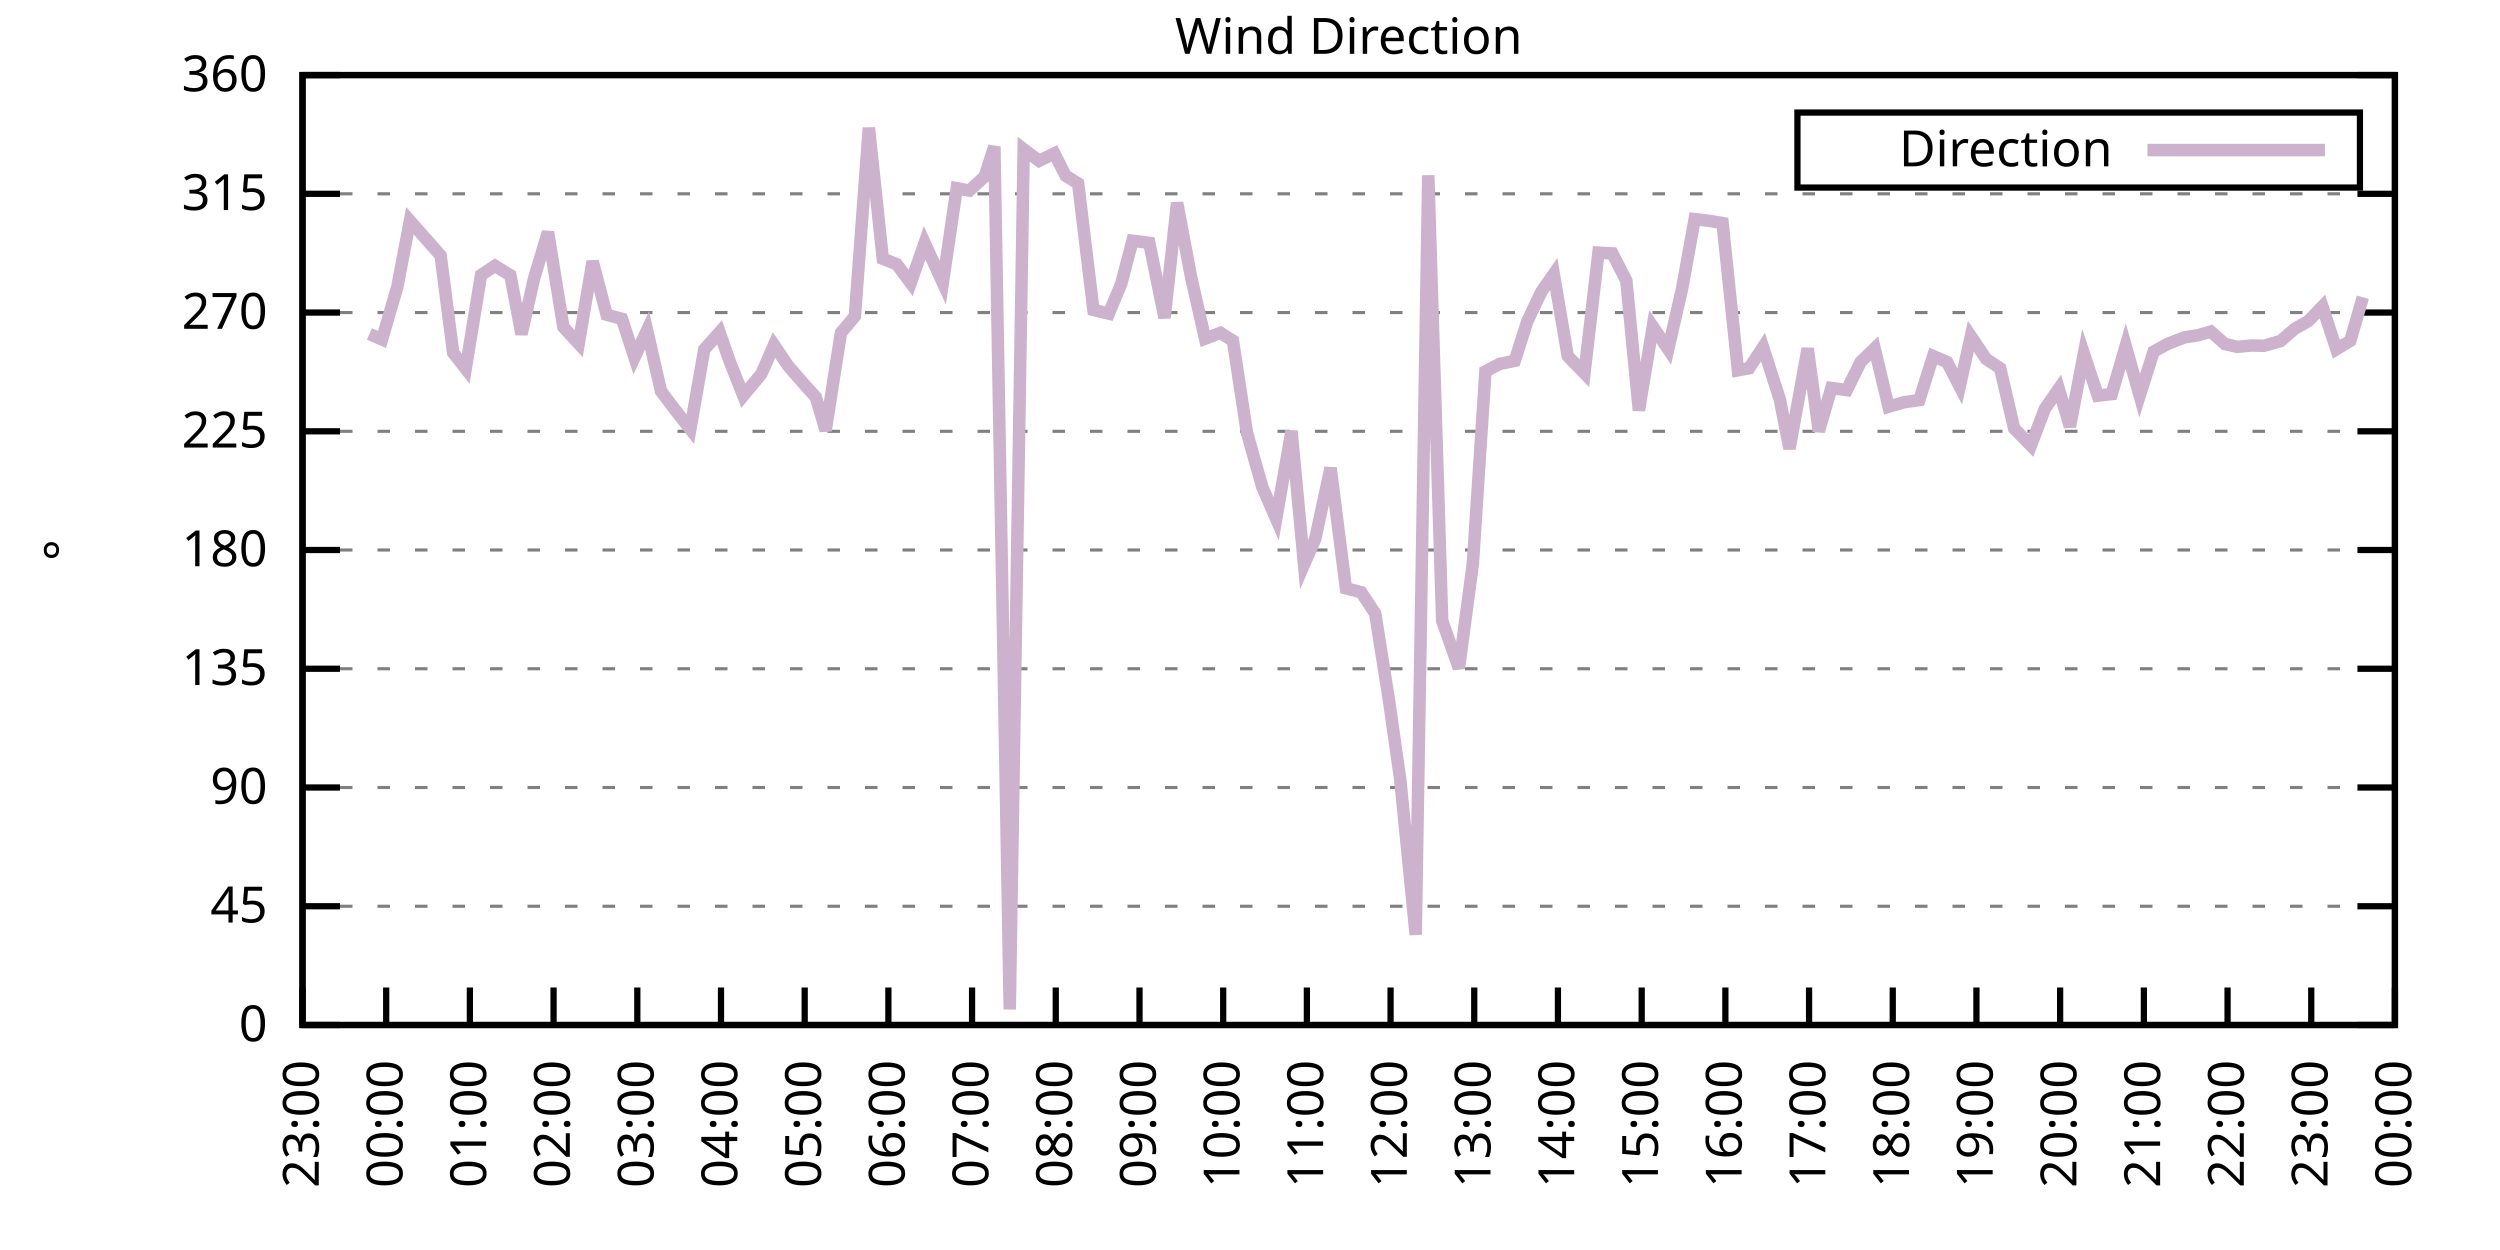
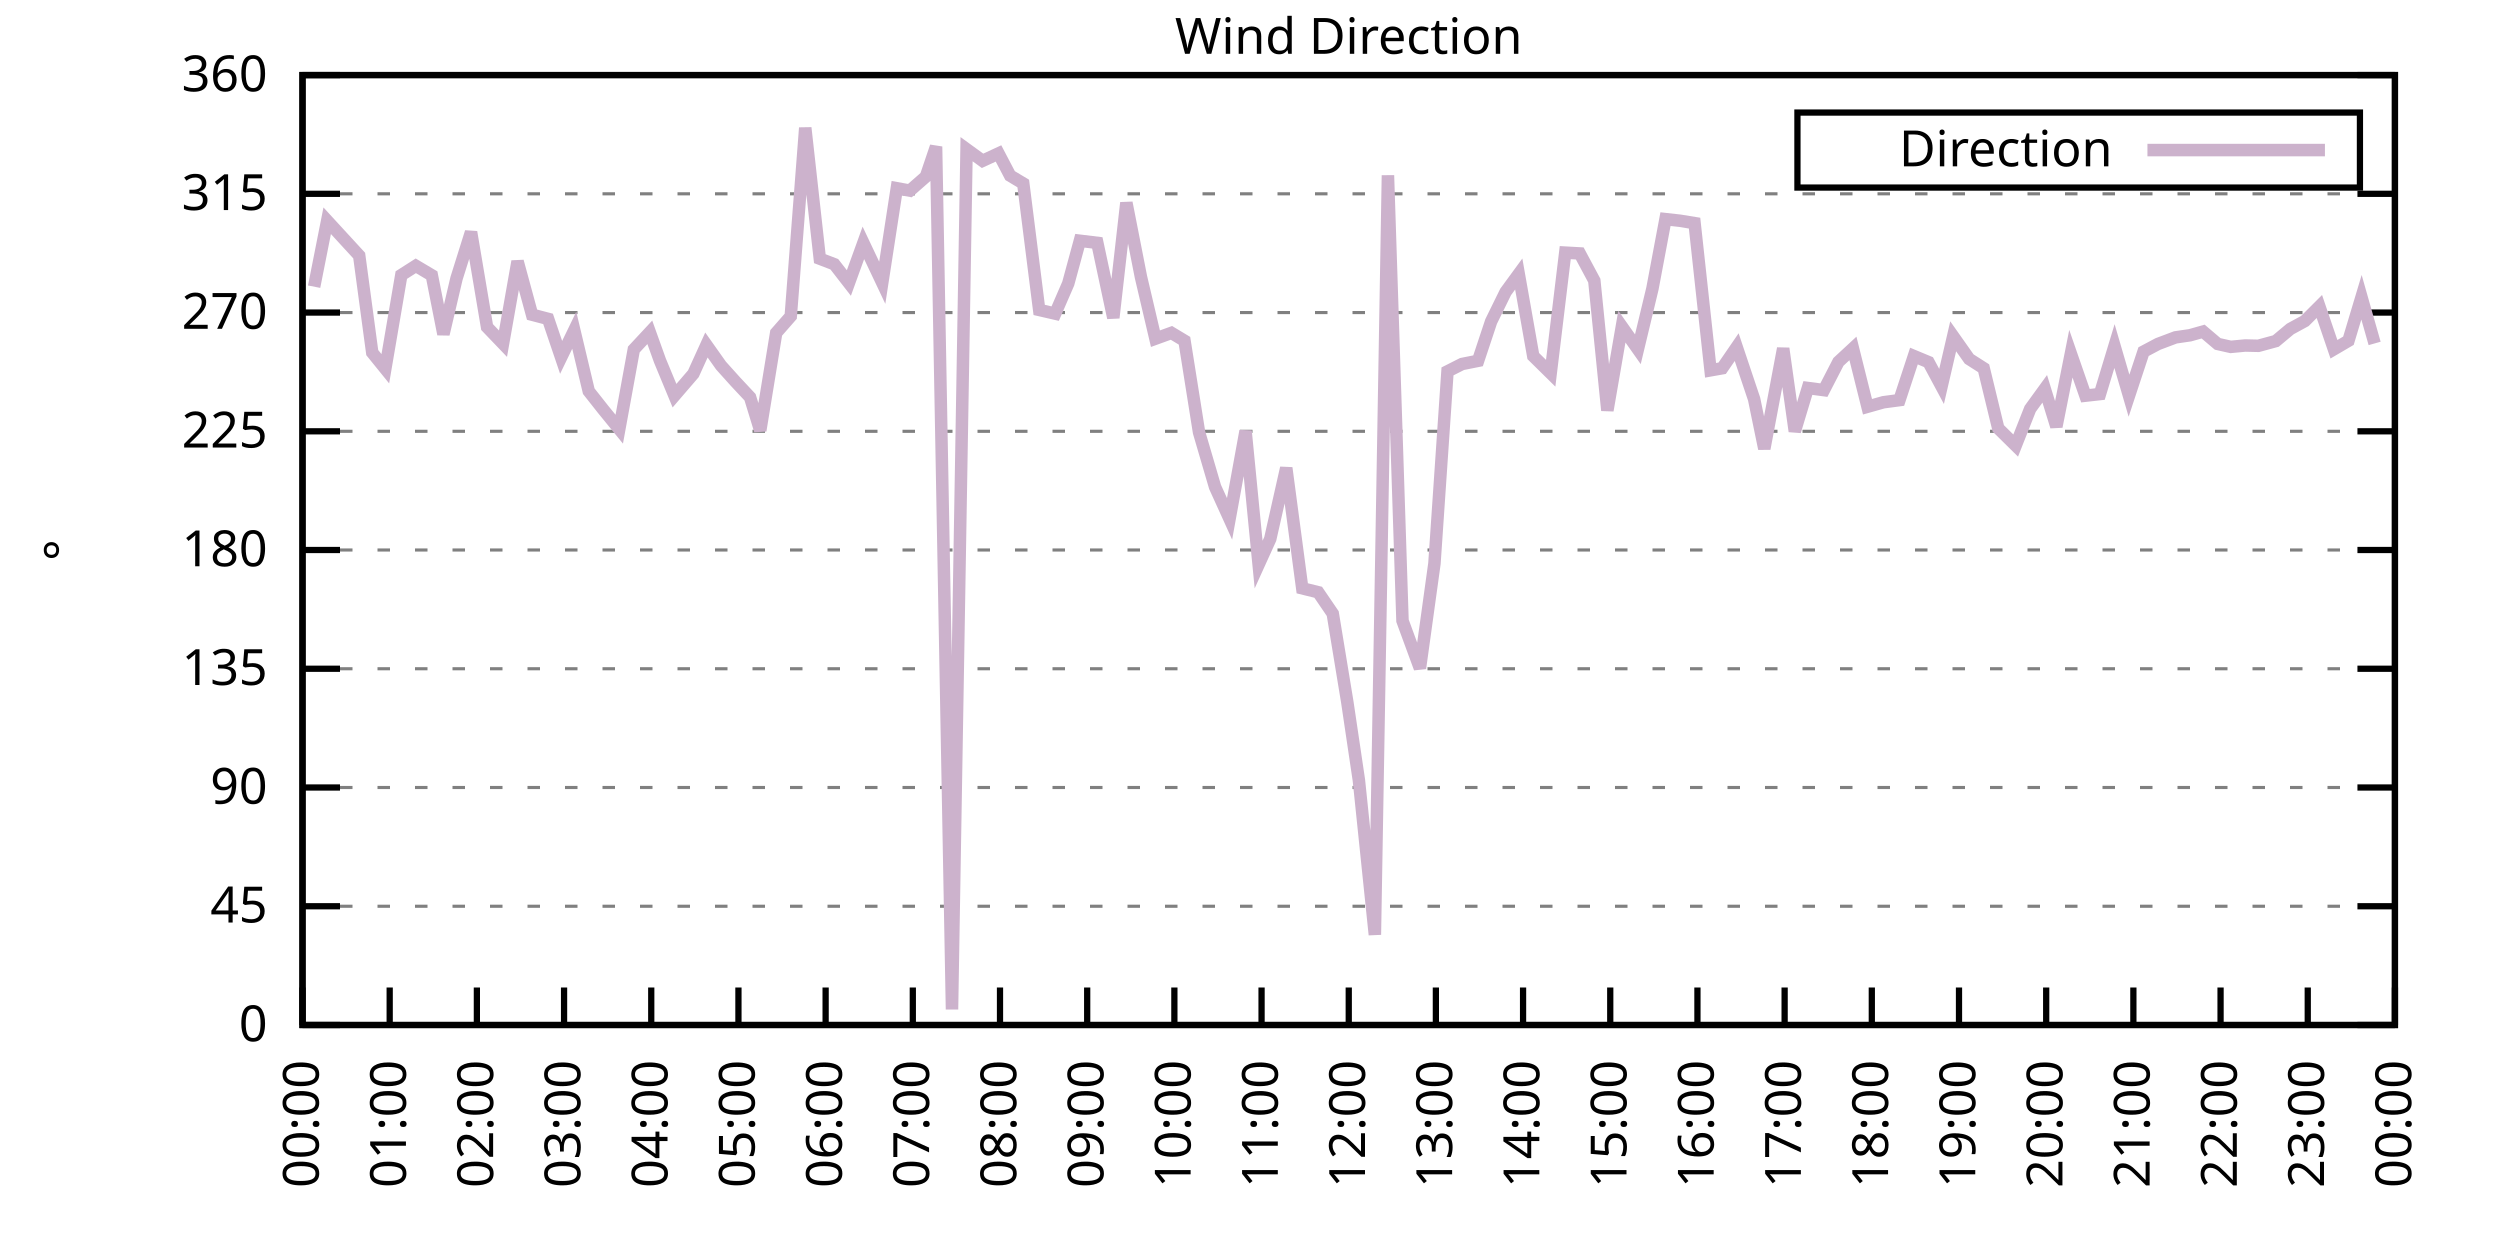
<svg xmlns="http://www.w3.org/2000/svg" xmlns:xlink="http://www.w3.org/1999/xlink" width="400" height="200" viewBox="0 0 400 200">
  <g id="gnuplot_canvas">
    <rect x="0" y="0" width="400" height="200" fill="none" />
    <defs>
      <circle id="gpDot" r="0.5" stroke-width="0.5" stroke="currentColor" />
      <path id="gpPt0" stroke-width="0.333" stroke="currentColor" d="M-1,0 h2 M0,-1 v2" />
      <path id="gpPt1" stroke-width="0.333" stroke="currentColor" d="M-1,-1 L1,1 M1,-1 L-1,1" />
      <path id="gpPt2" stroke-width="0.333" stroke="currentColor" d="M-1,0 L1,0 M0,-1 L0,1 M-1,-1 L1,1 M-1,1 L1,-1" />
      <rect id="gpPt3" stroke-width="0.333" stroke="currentColor" x="-1" y="-1" width="2" height="2" />
      <rect id="gpPt4" stroke-width="0.333" stroke="currentColor" fill="currentColor" x="-1" y="-1" width="2" height="2" />
      <circle id="gpPt5" stroke-width="0.333" stroke="currentColor" cx="0" cy="0" r="1" />
      <use xlink:href="#gpPt5" id="gpPt6" fill="currentColor" stroke="none" />
      <path id="gpPt7" stroke-width="0.333" stroke="currentColor" d="M0,-1.33 L-1.33,0.67 L1.33,0.67 z" />
      <use xlink:href="#gpPt7" id="gpPt8" fill="currentColor" stroke="none" />
      <use xlink:href="#gpPt7" id="gpPt9" stroke="currentColor" transform="rotate(180)" />
      <use xlink:href="#gpPt9" id="gpPt10" fill="currentColor" stroke="none" />
      <use xlink:href="#gpPt3" id="gpPt11" stroke="currentColor" transform="rotate(45)" />
      <use xlink:href="#gpPt11" id="gpPt12" fill="currentColor" stroke="none" />
      <path id="gpPt13" stroke-width="0.333" stroke="currentColor" d="M0,1.330 L1.265,0.411 L0.782,-1.067 L-0.782,-1.076 L-1.265,0.411 z" />
      <use xlink:href="#gpPt13" id="gpPt14" fill="currentColor" stroke="none" />
      <filter id="textbox" filterUnits="objectBoundingBox" x="0" y="0" height="1" width="1">
        <feFlood flood-color="white" flood-opacity="1" result="bgnd" />
        <feComposite in="SourceGraphic" in2="bgnd" operator="atop" />
      </filter>
      <filter id="greybox" filterUnits="objectBoundingBox" x="0" y="0" height="1" width="1">
        <feFlood flood-color="lightgrey" flood-opacity="1" result="grey" />
        <feComposite in="SourceGraphic" in2="grey" operator="atop" />
      </filter>
    </defs>
    <g fill="none" color="white" stroke="currentColor" stroke-width="1.00" stroke-linecap="butt" stroke-linejoin="miter">
</g>
    <g fill="none" color="black" stroke="currentColor" stroke-width="1.00" stroke-linecap="butt" stroke-linejoin="miter">
      <g stroke="none" shape-rendering="crispEdges">
        <polygon fill="rgb(255, 255, 255)" points="48.40,164.00 383.18,164.00 383.18,12.02 48.40,12.02 " />
      </g>
    </g>
    <g fill="none" color="black" stroke="currentColor" stroke-width="1.00" stroke-linecap="butt" stroke-linejoin="miter">
</g>
    <g fill="none" color="black" stroke="black" stroke-width="0.50" stroke-linecap="butt" stroke-linejoin="miter">
</g>
    <g fill="none" color="gray" stroke="currentColor" stroke-width="0.50" stroke-linecap="butt" stroke-linejoin="miter">
      <path stroke="gray" stroke-dasharray="2,4" class="gridline" d="M48.40,164.00 L383.19,164.00  " />
    </g>
    <g fill="none" color="gray" stroke="gray" stroke-width="1.00" stroke-linecap="butt" stroke-linejoin="miter">
</g>
    <g fill="none" color="black" stroke="currentColor" stroke-width="1.00" stroke-linecap="butt" stroke-linejoin="miter">
      <path stroke="black" d="M48.40,164.00 L54.40,164.00 M383.19,164.00 L377.19,164.00  " />
      <g transform="translate(42.80,166.60)" stroke="none" fill="black" font-family="Sans" font-size="8.00" text-anchor="end">
        <text>
          <tspan font-family="Sans"> 0</tspan>
        </text>
      </g>
    </g>
    <g fill="none" color="black" stroke="currentColor" stroke-width="1.00" stroke-linecap="butt" stroke-linejoin="miter">
</g>
    <g fill="none" color="black" stroke="black" stroke-width="0.50" stroke-linecap="butt" stroke-linejoin="miter">
</g>
    <g fill="none" color="gray" stroke="currentColor" stroke-width="0.50" stroke-linecap="butt" stroke-linejoin="miter">
      <path stroke="gray" stroke-dasharray="2,4" class="gridline" d="M48.40,145.00 L383.19,145.00  " />
    </g>
    <g fill="none" color="gray" stroke="gray" stroke-width="1.00" stroke-linecap="butt" stroke-linejoin="miter">
</g>
    <g fill="none" color="black" stroke="currentColor" stroke-width="1.00" stroke-linecap="butt" stroke-linejoin="miter">
      <path stroke="black" d="M48.40,145.00 L54.40,145.00 M383.19,145.00 L377.19,145.00  " />
      <g transform="translate(42.80,147.60)" stroke="none" fill="black" font-family="Sans" font-size="8.00" text-anchor="end">
        <text>
          <tspan font-family="Sans"> 45</tspan>
        </text>
      </g>
    </g>
    <g fill="none" color="black" stroke="currentColor" stroke-width="1.00" stroke-linecap="butt" stroke-linejoin="miter">
</g>
    <g fill="none" color="black" stroke="black" stroke-width="0.50" stroke-linecap="butt" stroke-linejoin="miter">
</g>
    <g fill="none" color="gray" stroke="currentColor" stroke-width="0.50" stroke-linecap="butt" stroke-linejoin="miter">
      <path stroke="gray" stroke-dasharray="2,4" class="gridline" d="M48.40,126.00 L383.19,126.00  " />
    </g>
    <g fill="none" color="gray" stroke="gray" stroke-width="1.00" stroke-linecap="butt" stroke-linejoin="miter">
</g>
    <g fill="none" color="black" stroke="currentColor" stroke-width="1.00" stroke-linecap="butt" stroke-linejoin="miter">
      <path stroke="black" d="M48.40,126.00 L54.40,126.00 M383.19,126.00 L377.19,126.00  " />
      <g transform="translate(42.80,128.60)" stroke="none" fill="black" font-family="Sans" font-size="8.00" text-anchor="end">
        <text>
          <tspan font-family="Sans"> 90</tspan>
        </text>
      </g>
    </g>
    <g fill="none" color="black" stroke="currentColor" stroke-width="1.00" stroke-linecap="butt" stroke-linejoin="miter">
</g>
    <g fill="none" color="black" stroke="black" stroke-width="0.50" stroke-linecap="butt" stroke-linejoin="miter">
</g>
    <g fill="none" color="gray" stroke="currentColor" stroke-width="0.50" stroke-linecap="butt" stroke-linejoin="miter">
      <path stroke="gray" stroke-dasharray="2,4" class="gridline" d="M48.40,107.00 L383.19,107.00  " />
    </g>
    <g fill="none" color="gray" stroke="gray" stroke-width="1.00" stroke-linecap="butt" stroke-linejoin="miter">
</g>
    <g fill="none" color="black" stroke="currentColor" stroke-width="1.00" stroke-linecap="butt" stroke-linejoin="miter">
      <path stroke="black" d="M48.40,107.00 L54.40,107.00 M383.19,107.00 L377.19,107.00  " />
      <g transform="translate(42.80,109.60)" stroke="none" fill="black" font-family="Sans" font-size="8.00" text-anchor="end">
        <text>
          <tspan font-family="Sans"> 135</tspan>
        </text>
      </g>
    </g>
    <g fill="none" color="black" stroke="currentColor" stroke-width="1.00" stroke-linecap="butt" stroke-linejoin="miter">
</g>
    <g fill="none" color="black" stroke="black" stroke-width="0.50" stroke-linecap="butt" stroke-linejoin="miter">
</g>
    <g fill="none" color="gray" stroke="currentColor" stroke-width="0.50" stroke-linecap="butt" stroke-linejoin="miter">
      <path stroke="gray" stroke-dasharray="2,4" class="gridline" d="M48.40,88.00 L383.19,88.00  " />
    </g>
    <g fill="none" color="gray" stroke="gray" stroke-width="1.00" stroke-linecap="butt" stroke-linejoin="miter">
</g>
    <g fill="none" color="black" stroke="currentColor" stroke-width="1.00" stroke-linecap="butt" stroke-linejoin="miter">
      <path stroke="black" d="M48.40,88.00 L54.40,88.00 M383.19,88.00 L377.19,88.00  " />
      <g transform="translate(42.80,90.60)" stroke="none" fill="black" font-family="Sans" font-size="8.00" text-anchor="end">
        <text>
          <tspan font-family="Sans"> 180</tspan>
        </text>
      </g>
    </g>
    <g fill="none" color="black" stroke="currentColor" stroke-width="1.00" stroke-linecap="butt" stroke-linejoin="miter">
</g>
    <g fill="none" color="black" stroke="black" stroke-width="0.50" stroke-linecap="butt" stroke-linejoin="miter">
</g>
    <g fill="none" color="gray" stroke="currentColor" stroke-width="0.50" stroke-linecap="butt" stroke-linejoin="miter">
      <path stroke="gray" stroke-dasharray="2,4" class="gridline" d="M48.40,69.01 L383.19,69.01  " />
    </g>
    <g fill="none" color="gray" stroke="gray" stroke-width="1.00" stroke-linecap="butt" stroke-linejoin="miter">
</g>
    <g fill="none" color="black" stroke="currentColor" stroke-width="1.00" stroke-linecap="butt" stroke-linejoin="miter">
      <path stroke="black" d="M48.40,69.01 L54.40,69.01 M383.19,69.01 L377.19,69.01  " />
      <g transform="translate(42.80,71.61)" stroke="none" fill="black" font-family="Sans" font-size="8.00" text-anchor="end">
        <text>
          <tspan font-family="Sans"> 225</tspan>
        </text>
      </g>
    </g>
    <g fill="none" color="black" stroke="currentColor" stroke-width="1.00" stroke-linecap="butt" stroke-linejoin="miter">
</g>
    <g fill="none" color="black" stroke="black" stroke-width="0.50" stroke-linecap="butt" stroke-linejoin="miter">
</g>
    <g fill="none" color="gray" stroke="currentColor" stroke-width="0.50" stroke-linecap="butt" stroke-linejoin="miter">
      <path stroke="gray" stroke-dasharray="2,4" class="gridline" d="M48.40,50.01 L383.19,50.01  " />
    </g>
    <g fill="none" color="gray" stroke="gray" stroke-width="1.00" stroke-linecap="butt" stroke-linejoin="miter">
</g>
    <g fill="none" color="black" stroke="currentColor" stroke-width="1.00" stroke-linecap="butt" stroke-linejoin="miter">
      <path stroke="black" d="M48.40,50.01 L54.40,50.01 M383.19,50.01 L377.19,50.01  " />
      <g transform="translate(42.80,52.61)" stroke="none" fill="black" font-family="Sans" font-size="8.00" text-anchor="end">
        <text>
          <tspan font-family="Sans"> 270</tspan>
        </text>
      </g>
    </g>
    <g fill="none" color="black" stroke="currentColor" stroke-width="1.00" stroke-linecap="butt" stroke-linejoin="miter">
</g>
    <g fill="none" color="black" stroke="black" stroke-width="0.50" stroke-linecap="butt" stroke-linejoin="miter">
</g>
    <g fill="none" color="gray" stroke="currentColor" stroke-width="0.50" stroke-linecap="butt" stroke-linejoin="miter">
      <path stroke="gray" stroke-dasharray="2,4" class="gridline" d="M48.40,31.01 L383.19,31.01  " />
    </g>
    <g fill="none" color="gray" stroke="gray" stroke-width="1.00" stroke-linecap="butt" stroke-linejoin="miter">
</g>
    <g fill="none" color="black" stroke="currentColor" stroke-width="1.00" stroke-linecap="butt" stroke-linejoin="miter">
      <path stroke="black" d="M48.40,31.01 L54.40,31.01 M383.19,31.01 L377.19,31.01  " />
      <g transform="translate(42.80,33.61)" stroke="none" fill="black" font-family="Sans" font-size="8.00" text-anchor="end">
        <text>
          <tspan font-family="Sans"> 315</tspan>
        </text>
      </g>
    </g>
    <g fill="none" color="black" stroke="currentColor" stroke-width="1.00" stroke-linecap="butt" stroke-linejoin="miter">
</g>
    <g fill="none" color="black" stroke="black" stroke-width="0.50" stroke-linecap="butt" stroke-linejoin="miter">
</g>
    <g fill="none" color="gray" stroke="currentColor" stroke-width="0.50" stroke-linecap="butt" stroke-linejoin="miter">
      <path stroke="gray" stroke-dasharray="2,4" class="gridline" d="M48.40,12.01 L383.19,12.01  " />
    </g>
    <g fill="none" color="gray" stroke="gray" stroke-width="1.00" stroke-linecap="butt" stroke-linejoin="miter">
</g>
    <g fill="none" color="black" stroke="currentColor" stroke-width="1.00" stroke-linecap="butt" stroke-linejoin="miter">
      <path stroke="black" d="M48.40,12.01 L54.40,12.01 M383.19,12.01 L377.19,12.01  " />
      <g transform="translate(42.80,14.61)" stroke="none" fill="black" font-family="Sans" font-size="8.00" text-anchor="end">
        <text>
          <tspan font-family="Sans"> 360</tspan>
        </text>
      </g>
    </g>
    <g fill="none" color="black" stroke="currentColor" stroke-width="1.00" stroke-linecap="butt" stroke-linejoin="miter">
      <path stroke="black" d="M48.40,164.00 L48.40,158.00  " />
      <g transform="translate(51.00,169.60) rotate(270.00)" stroke="none" fill="black" font-family="Sans" font-size="8.00" text-anchor="end">
        <text>
-           <tspan font-family="Sans">23:00</tspan>
-         </text>
-       </g>
-     </g>
-     <g fill="none" color="black" stroke="currentColor" stroke-width="1.00" stroke-linecap="butt" stroke-linejoin="miter">
-       <path stroke="black" d="M61.79,164.00 L61.79,158.00  " />
-       <g transform="translate(64.39,169.60) rotate(270.00)" stroke="none" fill="black" font-family="Sans" font-size="8.00" text-anchor="end">
-         <text>
          <tspan font-family="Sans">00:00</tspan>
        </text>
      </g>
    </g>
    <g fill="none" color="black" stroke="currentColor" stroke-width="1.00" stroke-linecap="butt" stroke-linejoin="miter">
-       <path stroke="black" d="M75.18,164.00 L75.18,158.00  " />
-       <g transform="translate(77.78,169.60) rotate(270.00)" stroke="none" fill="black" font-family="Sans" font-size="8.00" text-anchor="end">
+       <path stroke="black" d="M62.35,164.00 L62.35,158.00  " />
+       <g transform="translate(64.95,169.60) rotate(270.00)" stroke="none" fill="black" font-family="Sans" font-size="8.00" text-anchor="end">
        <text>
          <tspan font-family="Sans">01:00</tspan>
        </text>
      </g>
    </g>
    <g fill="none" color="black" stroke="currentColor" stroke-width="1.00" stroke-linecap="butt" stroke-linejoin="miter">
-       <path stroke="black" d="M88.57,164.00 L88.57,158.00  " />
-       <g transform="translate(91.17,169.60) rotate(270.00)" stroke="none" fill="black" font-family="Sans" font-size="8.00" text-anchor="end">
+       <path stroke="black" d="M76.30,164.00 L76.30,158.00  " />
+       <g transform="translate(78.90,169.60) rotate(270.00)" stroke="none" fill="black" font-family="Sans" font-size="8.00" text-anchor="end">
        <text>
          <tspan font-family="Sans">02:00</tspan>
        </text>
      </g>
    </g>
    <g fill="none" color="black" stroke="currentColor" stroke-width="1.00" stroke-linecap="butt" stroke-linejoin="miter">
-       <path stroke="black" d="M101.97,164.00 L101.97,158.00  " />
-       <g transform="translate(104.57,169.60) rotate(270.00)" stroke="none" fill="black" font-family="Sans" font-size="8.00" text-anchor="end">
+       <path stroke="black" d="M90.25,164.00 L90.25,158.00  " />
+       <g transform="translate(92.85,169.60) rotate(270.00)" stroke="none" fill="black" font-family="Sans" font-size="8.00" text-anchor="end">
        <text>
          <tspan font-family="Sans">03:00</tspan>
        </text>
      </g>
    </g>
    <g fill="none" color="black" stroke="currentColor" stroke-width="1.00" stroke-linecap="butt" stroke-linejoin="miter">
-       <path stroke="black" d="M115.36,164.00 L115.36,158.00  " />
-       <g transform="translate(117.96,169.60) rotate(270.00)" stroke="none" fill="black" font-family="Sans" font-size="8.00" text-anchor="end">
+       <path stroke="black" d="M104.20,164.00 L104.20,158.00  " />
+       <g transform="translate(106.80,169.60) rotate(270.00)" stroke="none" fill="black" font-family="Sans" font-size="8.00" text-anchor="end">
        <text>
          <tspan font-family="Sans">04:00</tspan>
        </text>
      </g>
    </g>
    <g fill="none" color="black" stroke="currentColor" stroke-width="1.00" stroke-linecap="butt" stroke-linejoin="miter">
-       <path stroke="black" d="M128.75,164.00 L128.75,158.00  " />
-       <g transform="translate(131.35,169.60) rotate(270.00)" stroke="none" fill="black" font-family="Sans" font-size="8.00" text-anchor="end">
+       <path stroke="black" d="M118.15,164.00 L118.15,158.00  " />
+       <g transform="translate(120.75,169.60) rotate(270.00)" stroke="none" fill="black" font-family="Sans" font-size="8.00" text-anchor="end">
        <text>
          <tspan font-family="Sans">05:00</tspan>
        </text>
      </g>
    </g>
    <g fill="none" color="black" stroke="currentColor" stroke-width="1.00" stroke-linecap="butt" stroke-linejoin="miter">
-       <path stroke="black" d="M142.14,164.00 L142.14,158.00  " />
-       <g transform="translate(144.74,169.60) rotate(270.00)" stroke="none" fill="black" font-family="Sans" font-size="8.00" text-anchor="end">
+       <path stroke="black" d="M132.10,164.00 L132.10,158.00  " />
+       <g transform="translate(134.70,169.60) rotate(270.00)" stroke="none" fill="black" font-family="Sans" font-size="8.00" text-anchor="end">
        <text>
          <tspan font-family="Sans">06:00</tspan>
        </text>
      </g>
    </g>
    <g fill="none" color="black" stroke="currentColor" stroke-width="1.00" stroke-linecap="butt" stroke-linejoin="miter">
-       <path stroke="black" d="M155.53,164.00 L155.53,158.00  " />
-       <g transform="translate(158.13,169.60) rotate(270.00)" stroke="none" fill="black" font-family="Sans" font-size="8.00" text-anchor="end">
+       <path stroke="black" d="M146.05,164.00 L146.05,158.00  " />
+       <g transform="translate(148.65,169.60) rotate(270.00)" stroke="none" fill="black" font-family="Sans" font-size="8.00" text-anchor="end">
        <text>
          <tspan font-family="Sans">07:00</tspan>
        </text>
      </g>
    </g>
    <g fill="none" color="black" stroke="currentColor" stroke-width="1.00" stroke-linecap="butt" stroke-linejoin="miter">
-       <path stroke="black" d="M168.92,164.00 L168.92,158.00  " />
-       <g transform="translate(171.52,169.60) rotate(270.00)" stroke="none" fill="black" font-family="Sans" font-size="8.00" text-anchor="end">
+       <path stroke="black" d="M160.00,164.00 L160.00,158.00  " />
+       <g transform="translate(162.60,169.60) rotate(270.00)" stroke="none" fill="black" font-family="Sans" font-size="8.00" text-anchor="end">
        <text>
          <tspan font-family="Sans">08:00</tspan>
        </text>
      </g>
    </g>
    <g fill="none" color="black" stroke="currentColor" stroke-width="1.00" stroke-linecap="butt" stroke-linejoin="miter">
-       <path stroke="black" d="M182.32,164.00 L182.32,158.00  " />
-       <g transform="translate(184.92,169.60) rotate(270.00)" stroke="none" fill="black" font-family="Sans" font-size="8.00" text-anchor="end">
+       <path stroke="black" d="M173.95,164.00 L173.95,158.00  " />
+       <g transform="translate(176.55,169.60) rotate(270.00)" stroke="none" fill="black" font-family="Sans" font-size="8.00" text-anchor="end">
        <text>
          <tspan font-family="Sans">09:00</tspan>
        </text>
      </g>
    </g>
    <g fill="none" color="black" stroke="currentColor" stroke-width="1.00" stroke-linecap="butt" stroke-linejoin="miter">
-       <path stroke="black" d="M195.71,164.00 L195.71,158.00  " />
-       <g transform="translate(198.31,169.60) rotate(270.00)" stroke="none" fill="black" font-family="Sans" font-size="8.00" text-anchor="end">
+       <path stroke="black" d="M187.90,164.00 L187.90,158.00  " />
+       <g transform="translate(190.50,169.60) rotate(270.00)" stroke="none" fill="black" font-family="Sans" font-size="8.00" text-anchor="end">
        <text>
          <tspan font-family="Sans">10:00</tspan>
        </text>
      </g>
    </g>
    <g fill="none" color="black" stroke="currentColor" stroke-width="1.00" stroke-linecap="butt" stroke-linejoin="miter">
-       <path stroke="black" d="M209.10,164.00 L209.10,158.00  " />
-       <g transform="translate(211.70,169.60) rotate(270.00)" stroke="none" fill="black" font-family="Sans" font-size="8.00" text-anchor="end">
+       <path stroke="black" d="M201.85,164.00 L201.85,158.00  " />
+       <g transform="translate(204.45,169.60) rotate(270.00)" stroke="none" fill="black" font-family="Sans" font-size="8.00" text-anchor="end">
        <text>
          <tspan font-family="Sans">11:00</tspan>
        </text>
      </g>
    </g>
    <g fill="none" color="black" stroke="currentColor" stroke-width="1.00" stroke-linecap="butt" stroke-linejoin="miter">
-       <path stroke="black" d="M222.49,164.00 L222.49,158.00  " />
-       <g transform="translate(225.09,169.60) rotate(270.00)" stroke="none" fill="black" font-family="Sans" font-size="8.00" text-anchor="end">
+       <path stroke="black" d="M215.80,164.00 L215.80,158.00  " />
+       <g transform="translate(218.40,169.60) rotate(270.00)" stroke="none" fill="black" font-family="Sans" font-size="8.00" text-anchor="end">
        <text>
          <tspan font-family="Sans">12:00</tspan>
        </text>
      </g>
    </g>
    <g fill="none" color="black" stroke="currentColor" stroke-width="1.00" stroke-linecap="butt" stroke-linejoin="miter">
-       <path stroke="black" d="M235.88,164.00 L235.88,158.00  " />
-       <g transform="translate(238.48,169.60) rotate(270.00)" stroke="none" fill="black" font-family="Sans" font-size="8.00" text-anchor="end">
+       <path stroke="black" d="M229.74,164.00 L229.74,158.00  " />
+       <g transform="translate(232.34,169.60) rotate(270.00)" stroke="none" fill="black" font-family="Sans" font-size="8.00" text-anchor="end">
        <text>
          <tspan font-family="Sans">13:00</tspan>
        </text>
      </g>
    </g>
    <g fill="none" color="black" stroke="currentColor" stroke-width="1.00" stroke-linecap="butt" stroke-linejoin="miter">
-       <path stroke="black" d="M249.27,164.00 L249.27,158.00  " />
-       <g transform="translate(251.87,169.60) rotate(270.00)" stroke="none" fill="black" font-family="Sans" font-size="8.00" text-anchor="end">
+       <path stroke="black" d="M243.69,164.00 L243.69,158.00  " />
+       <g transform="translate(246.29,169.60) rotate(270.00)" stroke="none" fill="black" font-family="Sans" font-size="8.00" text-anchor="end">
        <text>
          <tspan font-family="Sans">14:00</tspan>
        </text>
      </g>
    </g>
    <g fill="none" color="black" stroke="currentColor" stroke-width="1.00" stroke-linecap="butt" stroke-linejoin="miter">
-       <path stroke="black" d="M262.67,164.00 L262.67,158.00  " />
-       <g transform="translate(265.27,169.60) rotate(270.00)" stroke="none" fill="black" font-family="Sans" font-size="8.00" text-anchor="end">
+       <path stroke="black" d="M257.64,164.00 L257.64,158.00  " />
+       <g transform="translate(260.24,169.60) rotate(270.00)" stroke="none" fill="black" font-family="Sans" font-size="8.00" text-anchor="end">
        <text>
          <tspan font-family="Sans">15:00</tspan>
        </text>
      </g>
    </g>
    <g fill="none" color="black" stroke="currentColor" stroke-width="1.00" stroke-linecap="butt" stroke-linejoin="miter">
-       <path stroke="black" d="M276.06,164.00 L276.06,158.00  " />
-       <g transform="translate(278.66,169.60) rotate(270.00)" stroke="none" fill="black" font-family="Sans" font-size="8.00" text-anchor="end">
+       <path stroke="black" d="M271.59,164.00 L271.59,158.00  " />
+       <g transform="translate(274.19,169.60) rotate(270.00)" stroke="none" fill="black" font-family="Sans" font-size="8.00" text-anchor="end">
        <text>
          <tspan font-family="Sans">16:00</tspan>
        </text>
      </g>
    </g>
    <g fill="none" color="black" stroke="currentColor" stroke-width="1.00" stroke-linecap="butt" stroke-linejoin="miter">
-       <path stroke="black" d="M289.45,164.00 L289.45,158.00  " />
-       <g transform="translate(292.05,169.60) rotate(270.00)" stroke="none" fill="black" font-family="Sans" font-size="8.00" text-anchor="end">
+       <path stroke="black" d="M285.54,164.00 L285.54,158.00  " />
+       <g transform="translate(288.14,169.60) rotate(270.00)" stroke="none" fill="black" font-family="Sans" font-size="8.00" text-anchor="end">
        <text>
          <tspan font-family="Sans">17:00</tspan>
        </text>
      </g>
    </g>
    <g fill="none" color="black" stroke="currentColor" stroke-width="1.00" stroke-linecap="butt" stroke-linejoin="miter">
-       <path stroke="black" d="M302.84,164.00 L302.84,158.00  " />
-       <g transform="translate(305.44,169.60) rotate(270.00)" stroke="none" fill="black" font-family="Sans" font-size="8.00" text-anchor="end">
+       <path stroke="black" d="M299.49,164.00 L299.49,158.00  " />
+       <g transform="translate(302.09,169.60) rotate(270.00)" stroke="none" fill="black" font-family="Sans" font-size="8.00" text-anchor="end">
        <text>
          <tspan font-family="Sans">18:00</tspan>
        </text>
      </g>
    </g>
    <g fill="none" color="black" stroke="currentColor" stroke-width="1.00" stroke-linecap="butt" stroke-linejoin="miter">
-       <path stroke="black" d="M316.23,164.00 L316.23,158.00  " />
-       <g transform="translate(318.83,169.60) rotate(270.00)" stroke="none" fill="black" font-family="Sans" font-size="8.00" text-anchor="end">
+       <path stroke="black" d="M313.44,164.00 L313.44,158.00  " />
+       <g transform="translate(316.04,169.60) rotate(270.00)" stroke="none" fill="black" font-family="Sans" font-size="8.00" text-anchor="end">
        <text>
          <tspan font-family="Sans">19:00</tspan>
        </text>
      </g>
    </g>
    <g fill="none" color="black" stroke="currentColor" stroke-width="1.00" stroke-linecap="butt" stroke-linejoin="miter">
-       <path stroke="black" d="M329.62,164.00 L329.62,158.00  " />
-       <g transform="translate(332.22,169.60) rotate(270.00)" stroke="none" fill="black" font-family="Sans" font-size="8.00" text-anchor="end">
+       <path stroke="black" d="M327.39,164.00 L327.39,158.00  " />
+       <g transform="translate(329.99,169.60) rotate(270.00)" stroke="none" fill="black" font-family="Sans" font-size="8.00" text-anchor="end">
        <text>
          <tspan font-family="Sans">20:00</tspan>
        </text>
      </g>
    </g>
    <g fill="none" color="black" stroke="currentColor" stroke-width="1.00" stroke-linecap="butt" stroke-linejoin="miter">
-       <path stroke="black" d="M343.02,164.00 L343.02,158.00  " />
-       <g transform="translate(345.62,169.60) rotate(270.00)" stroke="none" fill="black" font-family="Sans" font-size="8.00" text-anchor="end">
+       <path stroke="black" d="M341.34,164.00 L341.34,158.00  " />
+       <g transform="translate(343.94,169.60) rotate(270.00)" stroke="none" fill="black" font-family="Sans" font-size="8.00" text-anchor="end">
        <text>
          <tspan font-family="Sans">21:00</tspan>
        </text>
      </g>
    </g>
    <g fill="none" color="black" stroke="currentColor" stroke-width="1.00" stroke-linecap="butt" stroke-linejoin="miter">
-       <path stroke="black" d="M356.41,164.00 L356.41,158.00  " />
-       <g transform="translate(359.01,169.60) rotate(270.00)" stroke="none" fill="black" font-family="Sans" font-size="8.00" text-anchor="end">
+       <path stroke="black" d="M355.29,164.00 L355.29,158.00  " />
+       <g transform="translate(357.89,169.60) rotate(270.00)" stroke="none" fill="black" font-family="Sans" font-size="8.00" text-anchor="end">
        <text>
          <tspan font-family="Sans">22:00</tspan>
        </text>
      </g>
    </g>
    <g fill="none" color="black" stroke="currentColor" stroke-width="1.00" stroke-linecap="butt" stroke-linejoin="miter">
-       <path stroke="black" d="M369.80,164.00 L369.80,158.00  " />
-       <g transform="translate(372.40,169.60) rotate(270.00)" stroke="none" fill="black" font-family="Sans" font-size="8.00" text-anchor="end">
+       <path stroke="black" d="M369.24,164.00 L369.24,158.00  " />
+       <g transform="translate(371.84,169.60) rotate(270.00)" stroke="none" fill="black" font-family="Sans" font-size="8.00" text-anchor="end">
        <text>
          <tspan font-family="Sans">23:00</tspan>
        </text>
      </g>
    </g>
    <g fill="none" color="black" stroke="currentColor" stroke-width="1.00" stroke-linecap="butt" stroke-linejoin="miter">
      <path stroke="black" d="M383.19,164.00 L383.19,158.00  " />
      <g transform="translate(385.79,169.60) rotate(270.00)" stroke="none" fill="black" font-family="Sans" font-size="8.00" text-anchor="end">
        <text>
          <tspan font-family="Sans">00:00</tspan>
        </text>
      </g>
    </g>
    <g fill="none" color="black" stroke="currentColor" stroke-width="1.00" stroke-linecap="butt" stroke-linejoin="miter">
</g>
    <g fill="none" color="black" stroke="currentColor" stroke-width="1.00" stroke-linecap="butt" stroke-linejoin="miter">
      <path stroke="black" d="M48.40,12.01 L48.40,164.00 L383.19,164.00 L383.19,12.01 L48.40,12.01 Z  " />
    </g>
    <g fill="none" color="black" stroke="currentColor" stroke-width="1.00" stroke-linecap="butt" stroke-linejoin="miter">
</g>
    <g fill="none" color="black" stroke="currentColor" stroke-width="1.00" stroke-linecap="butt" stroke-linejoin="miter">
      <path stroke="black" d="M287.59,30.01 L287.59,18.01 L377.59,18.01 L377.59,30.01 L287.59,30.01 Z  " />
    </g>
    <g id="Wind_direction_plot_1">
      <g fill="none" color="white" stroke="black" stroke-width="2.00" stroke-linecap="butt" stroke-linejoin="miter">
</g>
      <g fill="none" color="black" stroke="currentColor" stroke-width="2.00" stroke-linecap="butt" stroke-linejoin="miter">
        <g transform="translate(337.99,26.61)" stroke="none" fill="black" font-family="Sans" font-size="8.00" text-anchor="end">
          <text>
            <tspan font-family="Sans">Direction</tspan>
          </text>
        </g>
      </g>
      <g fill="none" color="black" stroke="currentColor" stroke-width="2.00" stroke-linecap="butt" stroke-linejoin="miter">
-         <path stroke="rgb(204, 178, 204)" d="M343.59,24.01 L371.99,24.01 M59.11,53.43 L61.12,54.31 L63.58,45.87 L65.59,35.32 L70.50,40.89 L72.50,56.42   L74.51,59.00 L76.97,44.01 L79.20,42.53 L81.66,44.05 L83.44,53.47 L85.45,44.56 L87.68,37.13 L90.14,52.33   L92.59,54.99 L94.82,41.82 L97.06,50.35 L99.51,51.02 L101.52,57.18 L103.53,52.84 L105.76,62.59 L107.99,65.54   L110.45,68.67 L112.68,55.92 L115.13,53.17 L116.70,57.69 L118.93,63.31 L121.83,59.80 L123.84,55.20 L126.07,58.49   L128.30,61.07 L130.54,63.56 L132.10,68.88 L134.55,53.26 L136.78,50.60 L139.02,20.45 L141.25,41.39 L143.48,42.28   L145.71,45.28 L147.94,38.86 L150.85,45.24 L153.08,30.12 L155.09,30.50 L157.54,28.26 L159.10,23.45 L161.56,161.51   L163.79,23.87 L166.25,25.73 L168.70,24.55 L170.49,28.10 L172.50,29.36 L174.95,49.59 L177.41,50.18 L179.41,45.36   L181.20,38.52 L183.88,38.86 L186.33,50.85 L188.34,32.44 L190.57,44.31 L192.81,54.19 L195.26,53.26 L197.27,54.52   L199.50,69.18 L201.96,77.91 L204.19,83.02 L206.64,68.96 L208.65,90.33 L210.44,86.23 L212.89,74.87 L215.35,94.13   L217.80,94.76 L220.04,98.18 L222.27,112.28 L224.05,124.82 L226.51,149.56 L228.52,28.05 L230.75,99.32 L233.43,106.92   L235.66,90.16 L237.67,59.42 L239.90,58.24 L242.36,57.73 L244.36,51.44 L246.60,46.71 L248.60,43.84 L250.84,56.97   L253.51,59.72 L255.75,40.42 L257.98,40.55 L260.21,44.90 L262.22,65.67 L264.45,52.25 L266.91,55.88 L269.14,46.17   L271.15,35.06 L273.38,35.32 L275.61,35.70 L278.07,59.25 L279.85,58.92 L282.08,55.54 L284.76,63.86 L286.32,71.79   L289.23,55.75 L291.01,69.01 L293.02,62.08 L295.48,62.42 L297.71,57.90 L299.94,55.75 L302.17,65.08 L304.63,64.36   L307.08,64.02 L309.31,56.97 L311.54,57.94 L313.55,61.83 L315.34,53.81 L317.79,57.44 L320.03,58.92 L322.26,68.54   L324.94,71.29 L327.17,65.42 L329.40,62.21 L331.19,68.25 L333.42,56.59 L335.65,63.31 L337.88,63.05 L340.11,55.37   L342.35,63.31 L344.58,56.26 L346.81,55.03 L349.49,53.98 L351.72,53.64 L353.73,53.05 L355.96,55.03 L357.97,55.50   L360.20,55.28 L362.21,55.33 L364.89,54.57 L367.12,52.63 L369.35,51.36 L371.58,49.04 L373.82,55.88 L376.05,54.52   L378.06,47.56  " />
+         <path stroke="rgb(204, 178, 204)" d="M343.59,24.01 L371.99,24.01 M50.26,45.87 L52.35,35.32 L57.47,40.89 L59.56,56.42 L61.65,59.00 L64.21,44.01   L66.53,42.53 L69.09,44.05 L70.95,53.47 L73.04,44.56 L75.37,37.13 L77.93,52.33 L80.48,54.99 L82.81,41.82   L85.13,50.35 L87.69,51.02 L89.78,57.18 L91.88,52.84 L94.20,62.59 L96.53,65.54 L99.08,68.67 L101.41,55.92   L103.97,53.17 L105.59,57.69 L107.92,63.31 L110.94,59.80 L113.03,55.20 L115.36,58.49 L117.68,61.07 L120.01,63.56   L121.64,68.88 L124.19,53.26 L126.52,50.60 L128.84,20.45 L131.17,41.39 L133.49,42.28 L135.82,45.28 L138.14,38.86   L141.16,45.24 L143.49,30.12 L145.58,30.50 L148.14,28.26 L149.77,23.45 L152.32,161.51 L154.65,23.87 L157.21,25.73   L159.76,24.55 L161.62,28.10 L163.72,29.36 L166.27,49.59 L168.83,50.18 L170.92,45.36 L172.78,38.52 L175.57,38.86   L178.13,50.85 L180.22,32.44 L182.55,44.31 L184.87,54.19 L187.43,53.26 L189.52,54.52 L191.85,69.18 L194.41,77.91   L196.73,83.02 L199.29,68.96 L201.38,90.33 L203.24,86.23 L205.80,74.87 L208.36,94.13 L210.91,94.76 L213.24,98.18   L215.56,112.28 L217.42,124.82 L219.98,149.56 L222.07,28.05 L224.40,99.32 L227.19,106.92 L229.51,90.16 L231.60,59.42   L233.93,58.24 L236.49,57.73 L238.58,51.44 L240.90,46.71 L243.00,43.84 L245.32,56.97 L248.11,59.72 L250.44,40.42   L252.76,40.55 L255.09,44.90 L257.18,65.67 L259.50,52.25 L262.06,55.88 L264.39,46.17 L266.48,35.06 L268.80,35.32   L271.13,35.70 L273.69,59.25 L275.55,58.92 L277.87,55.54 L280.66,63.86 L282.29,71.79 L285.31,55.75 L287.17,69.01   L289.26,62.08 L291.82,62.42 L294.15,57.90 L296.47,55.75 L298.80,65.08 L301.35,64.36 L303.91,64.02 L306.23,56.97   L308.56,57.94 L310.65,61.83 L312.51,53.81 L315.07,57.44 L317.39,58.92 L319.72,68.54 L322.51,71.29 L324.83,65.42   L327.16,62.21 L329.02,68.25 L331.34,56.59 L333.67,63.31 L335.99,63.05 L338.32,55.37 L340.64,63.31 L342.97,56.26   L345.29,55.03 L348.08,53.98 L350.41,53.64 L352.50,53.05 L354.83,55.03 L356.92,55.50 L359.24,55.28 L361.34,55.33   L364.13,54.57 L366.45,52.63 L368.78,51.36 L371.10,49.04 L373.43,55.88 L375.75,54.52 L377.84,47.56 L379.94,54.95    " />
      </g>
    </g>
    <g fill="none" color="black" stroke="currentColor" stroke-width="2.00" stroke-linecap="butt" stroke-linejoin="miter">
</g>
    <g fill="none" color="black" stroke="black" stroke-width="1.00" stroke-linecap="butt" stroke-linejoin="miter">
</g>
    <g fill="none" color="black" stroke="currentColor" stroke-width="1.00" stroke-linecap="butt" stroke-linejoin="miter">
      <path stroke="black" d="M48.40,12.01 L48.40,164.00 L383.19,164.00 L383.19,12.01 L48.40,12.01 Z  " />
      <g transform="translate(12.80,88.01) rotate(270.00)" stroke="none" fill="black" font-family="Sans" font-size="8.00" text-anchor="middle">
        <text>
          <tspan font-family="Sans">°</tspan>
        </text>
      </g>
    </g>
    <g fill="none" color="black" stroke="currentColor" stroke-width="1.00" stroke-linecap="butt" stroke-linejoin="miter">
</g>
    <g fill="none" color="black" stroke="currentColor" stroke-width="1.00" stroke-linecap="butt" stroke-linejoin="miter">
      <g transform="translate(215.79,8.61)" stroke="none" fill="black" font-family="Sans" font-size="8.00" text-anchor="middle">
        <text>
          <tspan font-family="Sans">Wind Direction</tspan>
        </text>
      </g>
    </g>
    <g fill="none" color="black" stroke="currentColor" stroke-width="1.00" stroke-linecap="butt" stroke-linejoin="miter">
</g>
  </g>
</svg>
